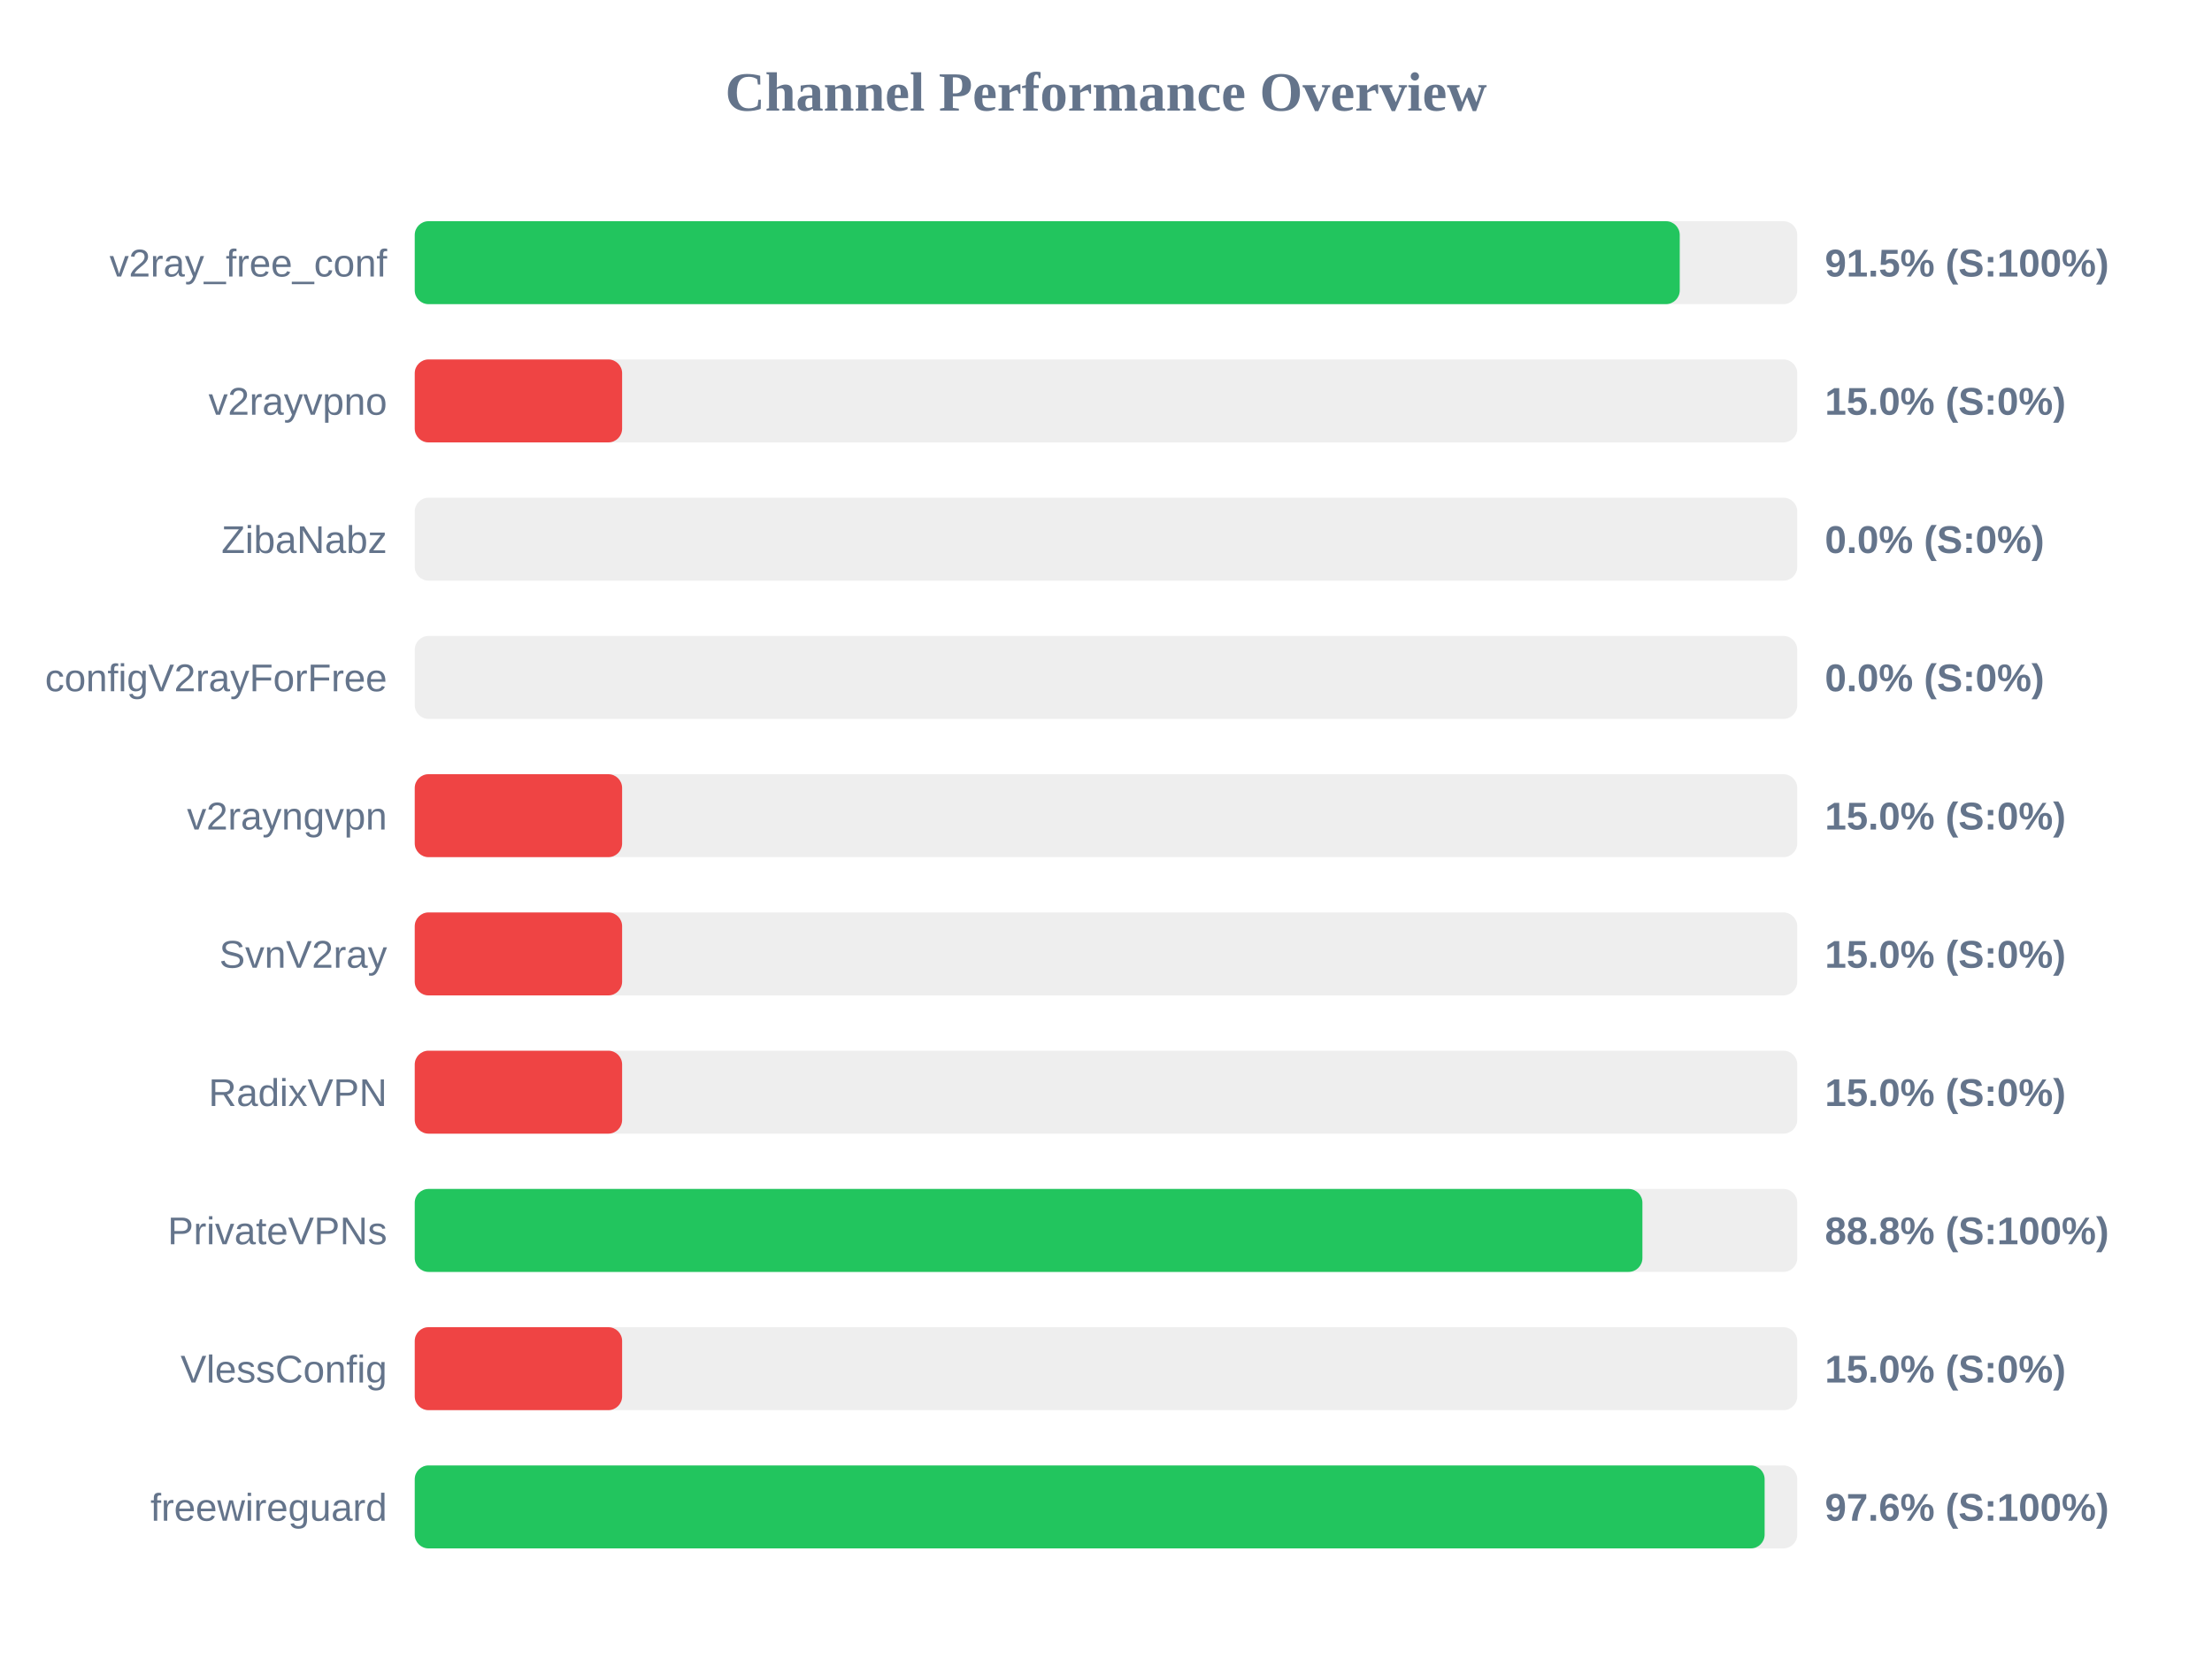
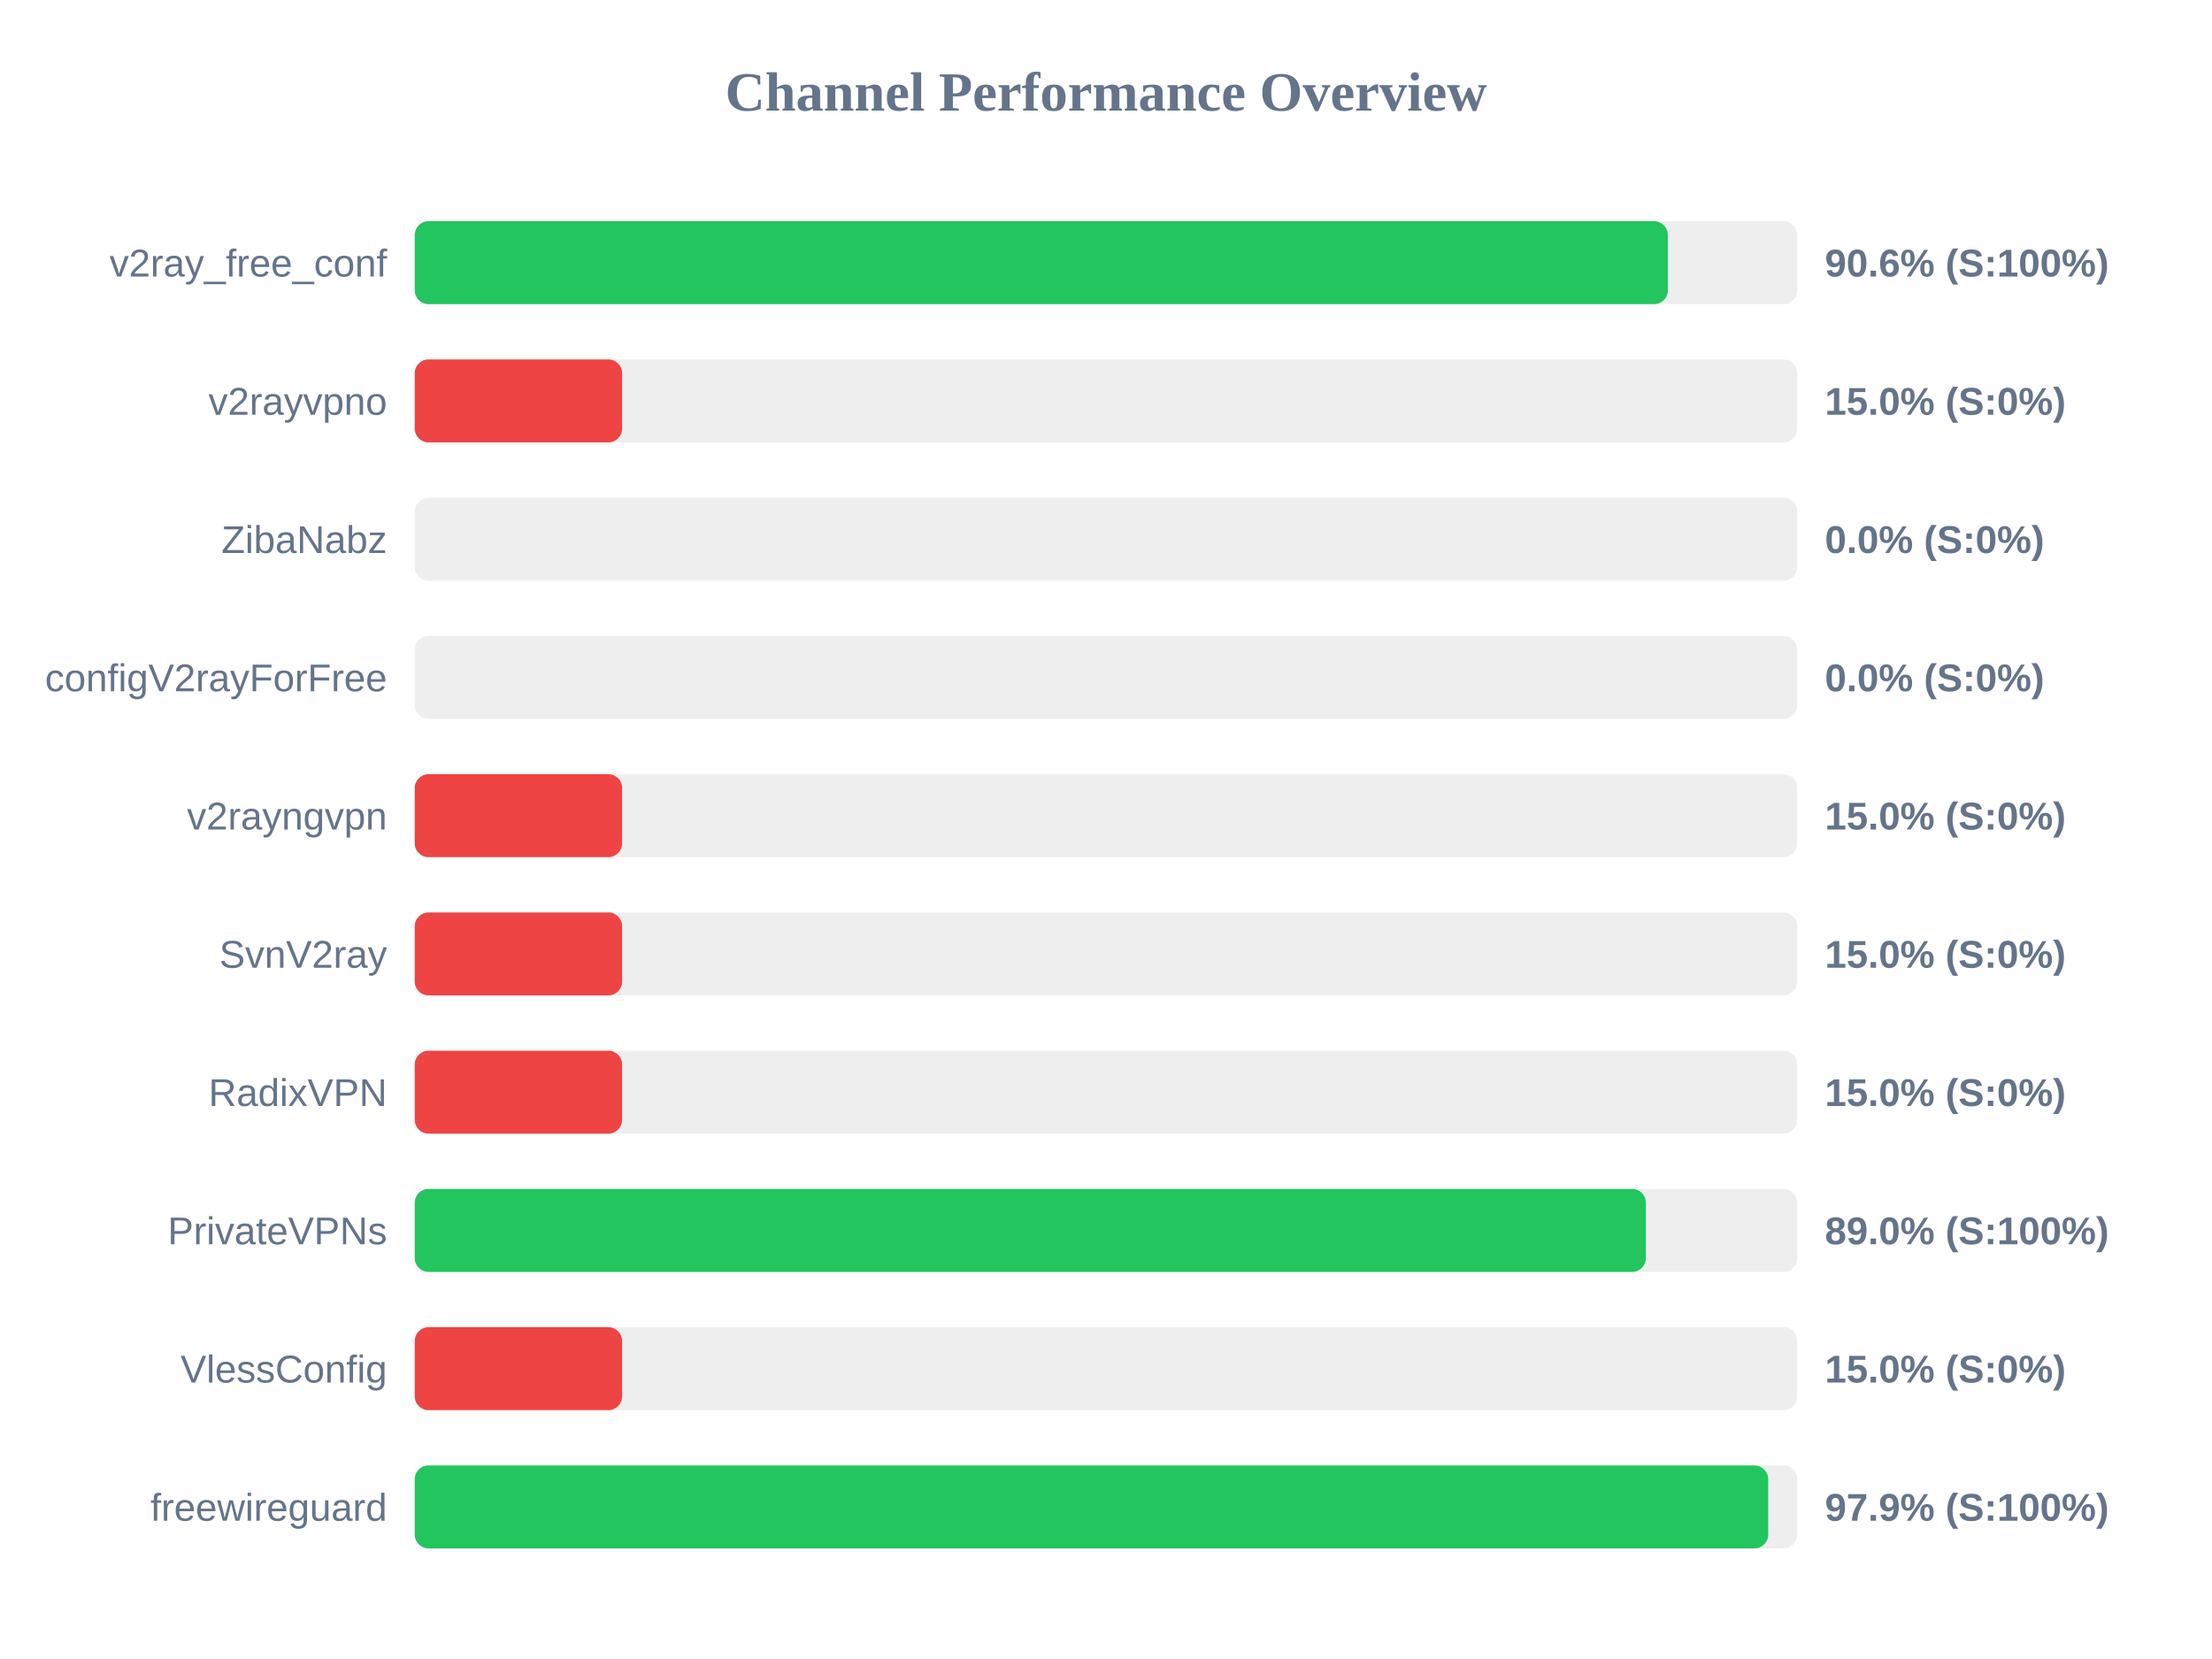
<svg xmlns="http://www.w3.org/2000/svg" width="800" height="600" version="1.1">
  <style>
        .row { font: 14px Arial; fill: #64748b; }
        .score { font: bold 14px Arial; fill: #64748b; }
    </style>
  <text x="400" y="40" text-anchor="middle" font-size="20px" font-weight="bold" fill="#64748b">Channel Performance Overview</text>
  <rect x="150" y="80" width="500" height="30" fill="#eee" rx="5" />
-   <rect x="150" y="80" width="457.5" height="30" fill="#22c55e" rx="5" />
+   <rect x="150" y="80" width="453.2" height="30" fill="#22c55e" rx="5" />
  <text x="140" y="100" text-anchor="end" class="row">v2ray_free_conf</text>
-   <text x="660" y="100" text-anchor="start" class="score">91.5% (S:100%)</text>
+   <text x="660" y="100" text-anchor="start" class="score">90.6% (S:100%)</text>
  <rect x="150" y="130" width="500" height="30" fill="#eee" rx="5" />
  <rect x="150" y="130" width="75.0" height="30" fill="#ef4444" rx="5" />
  <text x="140" y="150" text-anchor="end" class="row">v2rayvpno</text>
  <text x="660" y="150" text-anchor="start" class="score">15.0% (S:0%)</text>
  <rect x="150" y="180" width="500" height="30" fill="#eee" rx="5" />
  <rect x="150" y="180" width="0.0" height="30" fill="#ef4444" rx="5" />
  <text x="140" y="200" text-anchor="end" class="row">ZibaNabz</text>
  <text x="660" y="200" text-anchor="start" class="score">0.0% (S:0%)</text>
  <rect x="150" y="230" width="500" height="30" fill="#eee" rx="5" />
  <rect x="150" y="230" width="0.0" height="30" fill="#ef4444" rx="5" />
  <text x="140" y="250" text-anchor="end" class="row">configV2rayForFree</text>
  <text x="660" y="250" text-anchor="start" class="score">0.0% (S:0%)</text>
  <rect x="150" y="280" width="500" height="30" fill="#eee" rx="5" />
  <rect x="150" y="280" width="75.0" height="30" fill="#ef4444" rx="5" />
  <text x="140" y="300" text-anchor="end" class="row">v2rayngvpn</text>
  <text x="660" y="300" text-anchor="start" class="score">15.0% (S:0%)</text>
  <rect x="150" y="330" width="500" height="30" fill="#eee" rx="5" />
  <rect x="150" y="330" width="75.0" height="30" fill="#ef4444" rx="5" />
  <text x="140" y="350" text-anchor="end" class="row">SvnV2ray</text>
  <text x="660" y="350" text-anchor="start" class="score">15.0% (S:0%)</text>
  <rect x="150" y="380" width="500" height="30" fill="#eee" rx="5" />
  <rect x="150" y="380" width="75.0" height="30" fill="#ef4444" rx="5" />
  <text x="140" y="400" text-anchor="end" class="row">RadixVPN</text>
  <text x="660" y="400" text-anchor="start" class="score">15.0% (S:0%)</text>
  <rect x="150" y="430" width="500" height="30" fill="#eee" rx="5" />
-   <rect x="150" y="430" width="444.0" height="30" fill="#22c55e" rx="5" />
+   <rect x="150" y="430" width="445.25" height="30" fill="#22c55e" rx="5" />
  <text x="140" y="450" text-anchor="end" class="row">PrivateVPNs</text>
-   <text x="660" y="450" text-anchor="start" class="score">88.8% (S:100%)</text>
+   <text x="660" y="450" text-anchor="start" class="score">89.0% (S:100%)</text>
  <rect x="150" y="480" width="500" height="30" fill="#eee" rx="5" />
  <rect x="150" y="480" width="75.0" height="30" fill="#ef4444" rx="5" />
  <text x="140" y="500" text-anchor="end" class="row">VlessConfig</text>
  <text x="660" y="500" text-anchor="start" class="score">15.0% (S:0%)</text>
  <rect x="150" y="530" width="500" height="30" fill="#eee" rx="5" />
-   <rect x="150" y="530" width="488.2" height="30" fill="#22c55e" rx="5" />
+   <rect x="150" y="530" width="489.5" height="30" fill="#22c55e" rx="5" />
  <text x="140" y="550" text-anchor="end" class="row">freewireguard</text>
-   <text x="660" y="550" text-anchor="start" class="score">97.6% (S:100%)</text>
+   <text x="660" y="550" text-anchor="start" class="score">97.9% (S:100%)</text>
</svg>
